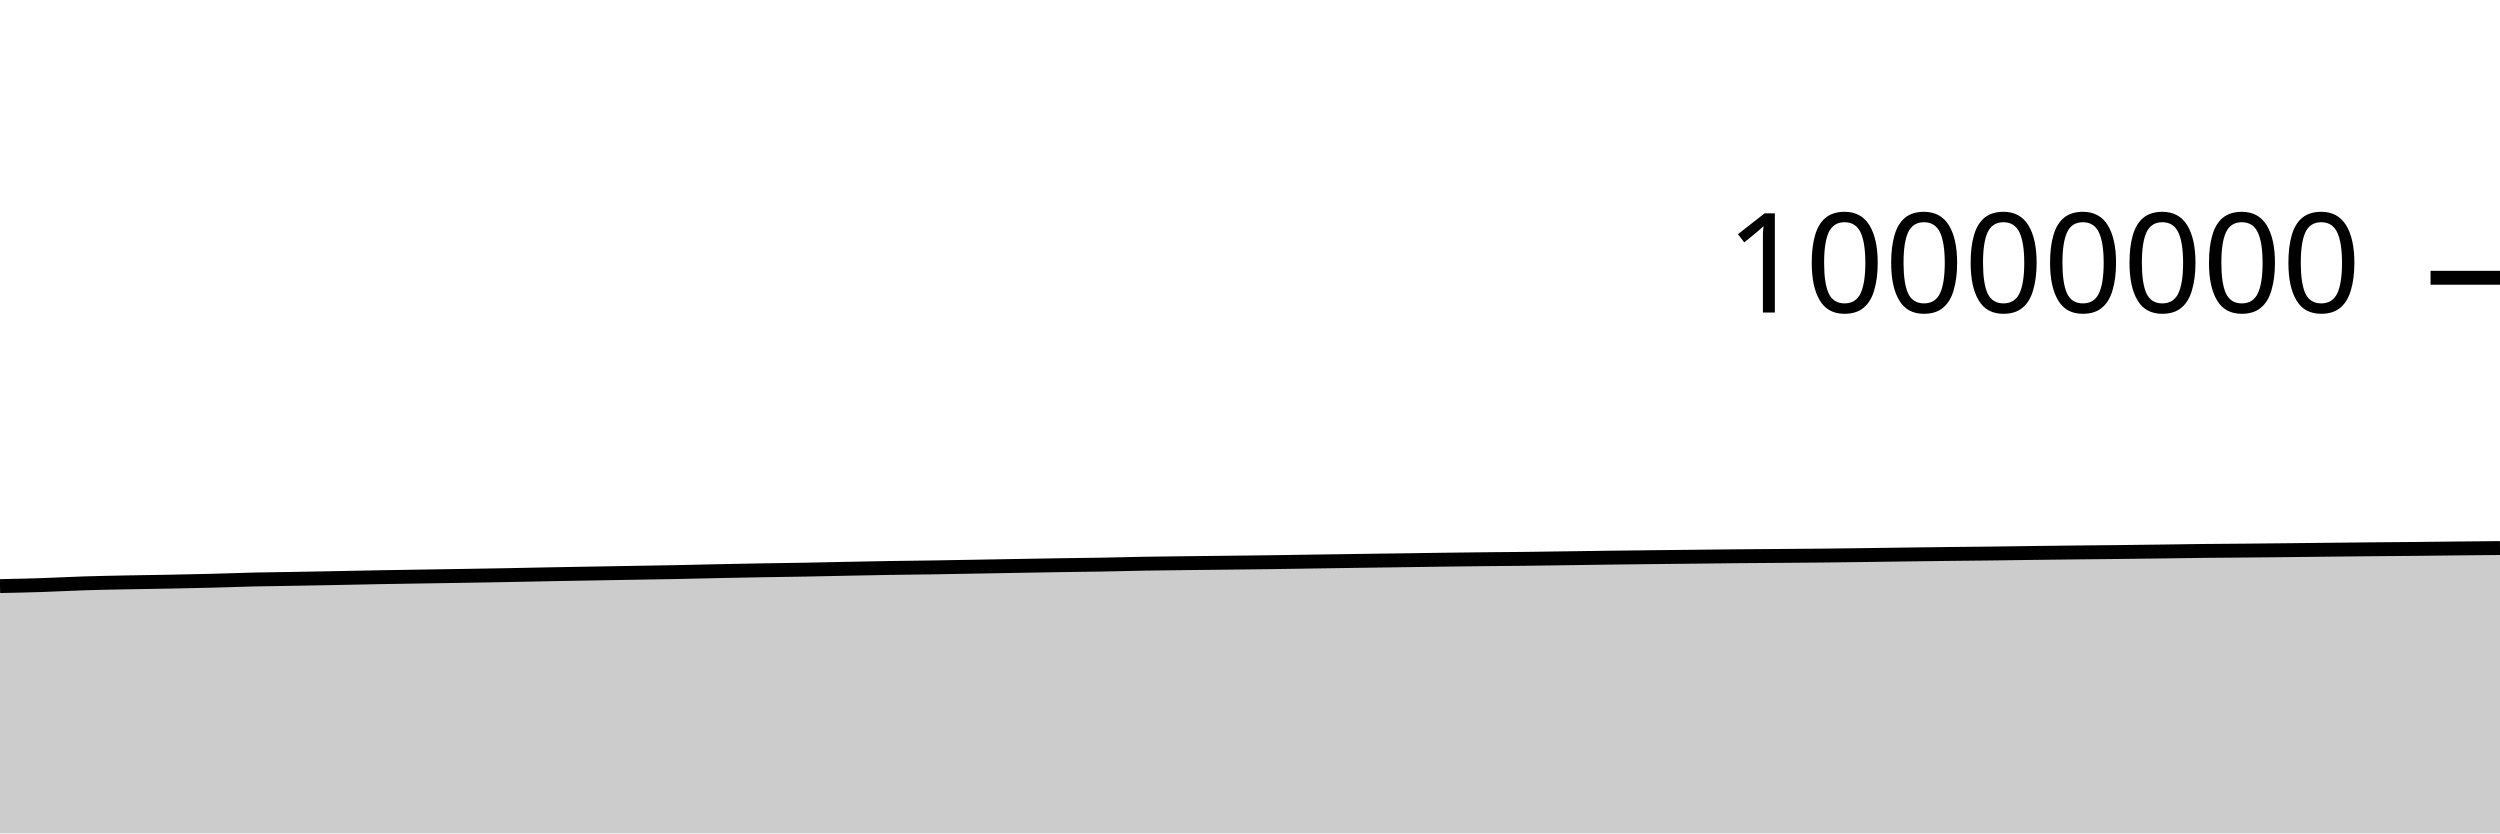
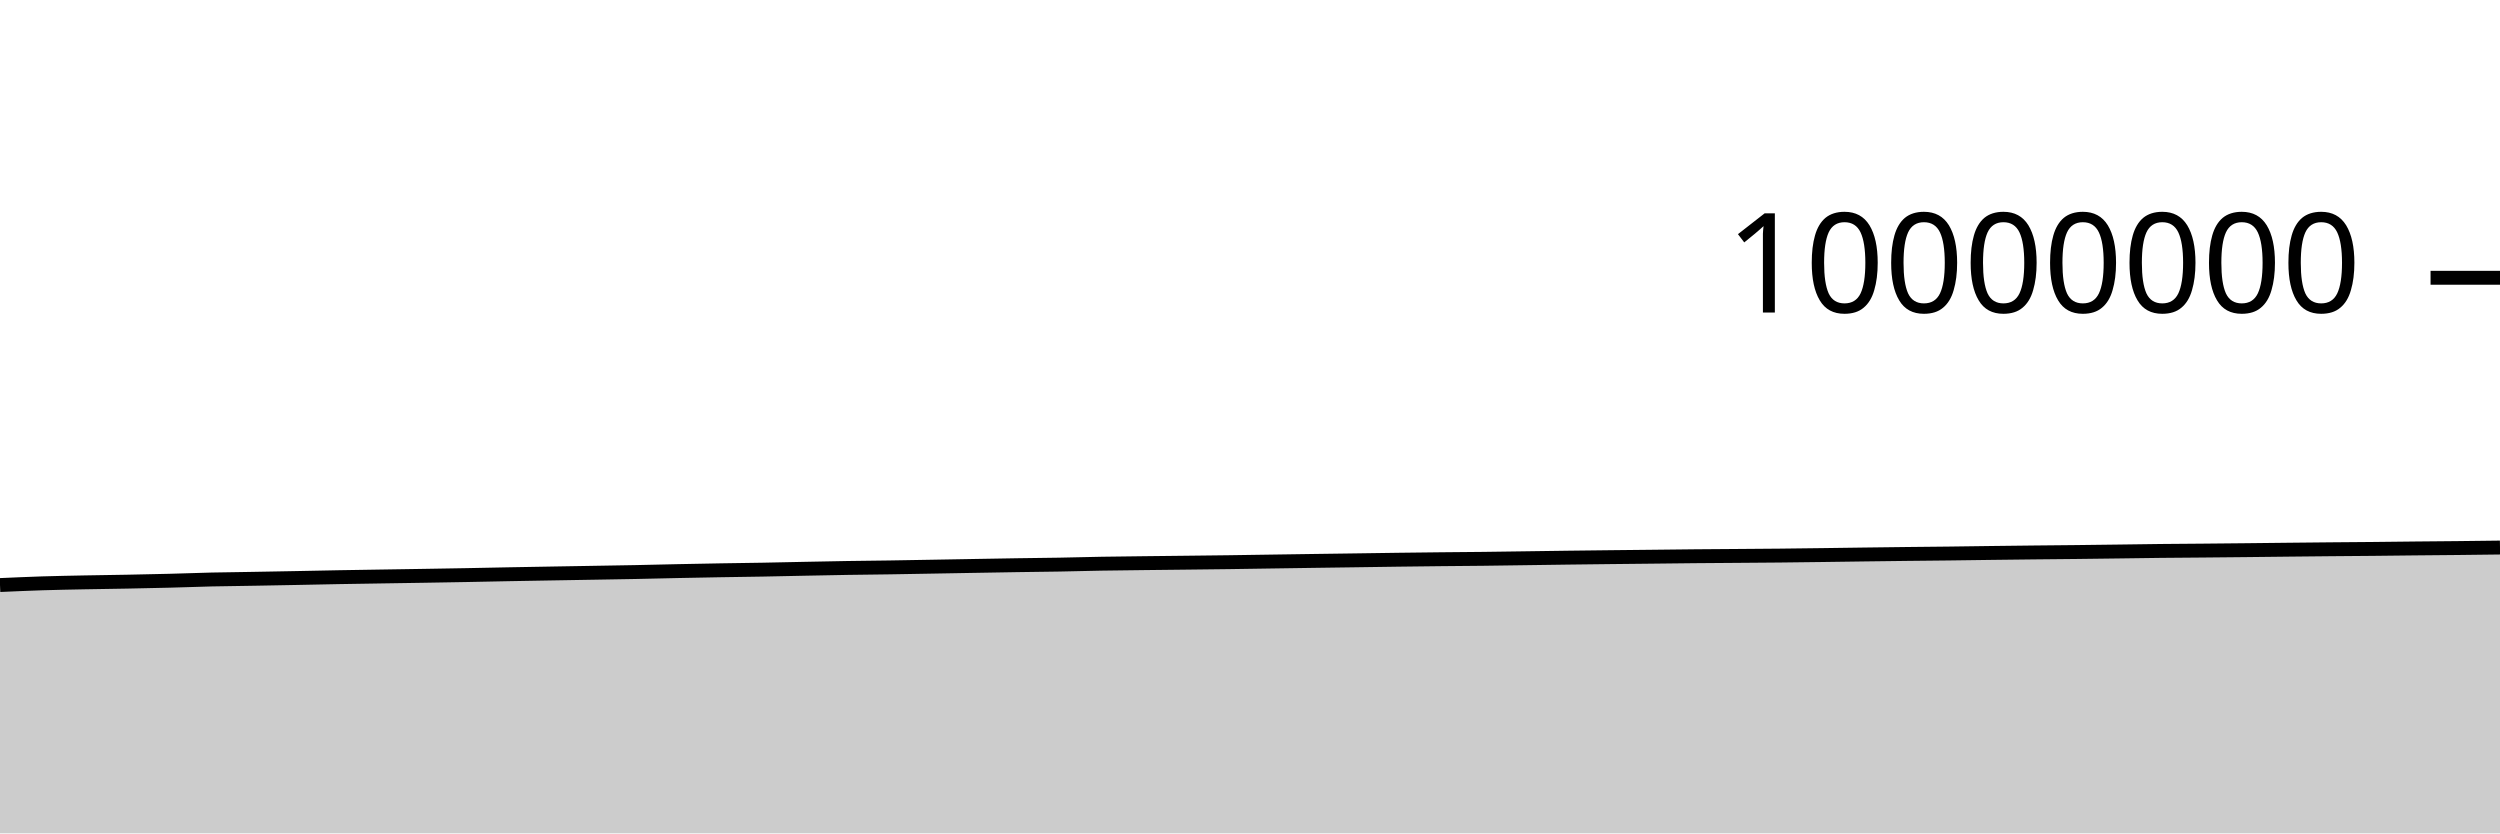
<svg xmlns="http://www.w3.org/2000/svg" viewBox="0 0 180 60">
  <g transform="translate(0,20)">
-     <path class="area" fill="rgba(0, 0, 0, 0.2)" d="M0,22.199C1.017,22.178,2.034,22.156,3.051,22.123C4.068,22.089,5.085,22.033,6.102,22C7.119,21.968,8.136,21.95,9.153,21.93C10.169,21.91,11.186,21.898,12.203,21.879C13.22,21.859,14.237,21.839,15.254,21.813C16.271,21.787,17.288,21.747,18.305,21.723C19.322,21.7,20.339,21.691,21.356,21.673C22.373,21.656,23.39,21.637,24.407,21.617C25.424,21.597,26.441,21.575,27.458,21.556C28.475,21.538,29.492,21.523,30.508,21.507C31.525,21.491,32.542,21.476,33.559,21.459C34.576,21.442,35.593,21.426,36.61,21.407C37.627,21.388,38.644,21.365,39.661,21.346C40.678,21.327,41.695,21.31,42.712,21.292C43.729,21.275,44.746,21.258,45.763,21.24C46.78,21.223,47.797,21.207,48.814,21.187C49.831,21.167,50.847,21.14,51.864,21.119C52.881,21.098,53.898,21.079,54.915,21.061C55.932,21.044,56.949,21.033,57.966,21.014C58.983,20.996,60,20.971,61.017,20.951C62.034,20.931,63.051,20.91,64.068,20.893C65.085,20.877,66.102,20.868,67.119,20.853C68.136,20.837,69.153,20.818,70.169,20.8C71.186,20.782,72.203,20.764,73.22,20.746C74.237,20.729,75.254,20.71,76.271,20.694C77.288,20.679,78.305,20.67,79.322,20.652C80.339,20.634,81.356,20.604,82.373,20.586C83.39,20.569,84.407,20.56,85.424,20.547C86.441,20.535,87.458,20.525,88.475,20.513C89.492,20.502,90.508,20.491,91.525,20.477C92.542,20.463,93.559,20.446,94.576,20.431C95.593,20.416,96.61,20.401,97.627,20.386C98.644,20.372,99.661,20.359,100.678,20.344C101.695,20.33,102.712,20.314,103.729,20.3C104.746,20.287,105.763,20.275,106.78,20.264C107.797,20.254,108.814,20.248,109.831,20.236C110.847,20.225,111.864,20.208,112.881,20.194C113.898,20.18,114.915,20.164,115.932,20.151C116.949,20.138,117.966,20.127,118.983,20.115C120,20.104,121.017,20.094,122.034,20.083C123.051,20.072,124.068,20.059,125.085,20.049C126.102,20.04,127.119,20.034,128.136,20.026C129.153,20.018,130.169,20.013,131.186,20.002C132.203,19.992,133.22,19.978,134.237,19.965C135.254,19.952,136.271,19.937,137.288,19.923C138.305,19.91,139.322,19.897,140.339,19.885C141.356,19.873,142.373,19.865,143.39,19.853C144.407,19.841,145.424,19.825,146.441,19.812C147.458,19.8,148.475,19.787,149.492,19.776C150.508,19.765,151.525,19.757,152.542,19.746C153.559,19.735,154.576,19.722,155.593,19.708C156.61,19.695,157.627,19.678,158.644,19.667C159.661,19.656,160.678,19.651,161.695,19.642C162.712,19.633,163.729,19.623,164.746,19.612C165.763,19.602,166.78,19.589,167.797,19.578C168.814,19.567,169.831,19.556,170.847,19.547C171.864,19.537,172.881,19.532,173.898,19.522C174.915,19.513,175.932,19.498,176.949,19.488C177.966,19.477,178.983,19.469,180,19.46L180,40C178.983,40,177.966,40,176.949,40C175.932,40,174.915,40,173.898,40C172.881,40,171.864,40,170.847,40C169.831,40,168.814,40,167.797,40C166.78,40,165.763,40,164.746,40C163.729,40,162.712,40,161.695,40C160.678,40,159.661,40,158.644,40C157.627,40,156.61,40,155.593,40C154.576,40,153.559,40,152.542,40C151.525,40,150.508,40,149.492,40C148.475,40,147.458,40,146.441,40C145.424,40,144.407,40,143.39,40C142.373,40,141.356,40,140.339,40C139.322,40,138.305,40,137.288,40C136.271,40,135.254,40,134.237,40C133.22,40,132.203,40,131.186,40C130.169,40,129.153,40,128.136,40C127.119,40,126.102,40,125.085,40C124.068,40,123.051,40,122.034,40C121.017,40,120,40,118.983,40C117.966,40,116.949,40,115.932,40C114.915,40,113.898,40,112.881,40C111.864,40,110.847,40,109.831,40C108.814,40,107.797,40,106.78,40C105.763,40,104.746,40,103.729,40C102.712,40,101.695,40,100.678,40C99.661,40,98.644,40,97.627,40C96.61,40,95.593,40,94.576,40C93.559,40,92.542,40,91.525,40C90.508,40,89.492,40,88.475,40C87.458,40,86.441,40,85.424,40C84.407,40,83.39,40,82.373,40C81.356,40,80.339,40,79.322,40C78.305,40,77.288,40,76.271,40C75.254,40,74.237,40,73.22,40C72.203,40,71.186,40,70.169,40C69.153,40,68.136,40,67.119,40C66.102,40,65.085,40,64.068,40C63.051,40,62.034,40,61.017,40C60,40,58.983,40,57.966,40C56.949,40,55.932,40,54.915,40C53.898,40,52.881,40,51.864,40C50.847,40,49.831,40,48.814,40C47.797,40,46.78,40,45.763,40C44.746,40,43.729,40,42.712,40C41.695,40,40.678,40,39.661,40C38.644,40,37.627,40,36.61,40C35.593,40,34.576,40,33.559,40C32.542,40,31.525,40,30.508,40C29.492,40,28.475,40,27.458,40C26.441,40,25.424,40,24.407,40C23.39,40,22.373,40,21.356,40C20.339,40,19.322,40,18.305,40C17.288,40,16.271,40,15.254,40C14.237,40,13.22,40,12.203,40C11.186,40,10.169,40,9.153,40C8.136,40,7.119,40,6.102,40C5.085,40,4.068,40,3.051,40C2.034,40,1.017,40,0,40Z" />
-     <path class="line" stroke="black" fill="none" d="M0,22.199C1.017,22.178,2.034,22.156,3.051,22.123C4.068,22.089,5.085,22.033,6.102,22C7.119,21.968,8.136,21.95,9.153,21.93C10.169,21.91,11.186,21.898,12.203,21.879C13.22,21.859,14.237,21.839,15.254,21.813C16.271,21.787,17.288,21.747,18.305,21.723C19.322,21.7,20.339,21.691,21.356,21.673C22.373,21.656,23.39,21.637,24.407,21.617C25.424,21.597,26.441,21.575,27.458,21.556C28.475,21.538,29.492,21.523,30.508,21.507C31.525,21.491,32.542,21.476,33.559,21.459C34.576,21.442,35.593,21.426,36.61,21.407C37.627,21.388,38.644,21.365,39.661,21.346C40.678,21.327,41.695,21.31,42.712,21.292C43.729,21.275,44.746,21.258,45.763,21.24C46.78,21.223,47.797,21.207,48.814,21.187C49.831,21.167,50.847,21.14,51.864,21.119C52.881,21.098,53.898,21.079,54.915,21.061C55.932,21.044,56.949,21.033,57.966,21.014C58.983,20.996,60,20.971,61.017,20.951C62.034,20.931,63.051,20.91,64.068,20.893C65.085,20.877,66.102,20.868,67.119,20.853C68.136,20.837,69.153,20.818,70.169,20.8C71.186,20.782,72.203,20.764,73.22,20.746C74.237,20.729,75.254,20.71,76.271,20.694C77.288,20.679,78.305,20.67,79.322,20.652C80.339,20.634,81.356,20.604,82.373,20.586C83.39,20.569,84.407,20.56,85.424,20.547C86.441,20.535,87.458,20.525,88.475,20.513C89.492,20.502,90.508,20.491,91.525,20.477C92.542,20.463,93.559,20.446,94.576,20.431C95.593,20.416,96.61,20.401,97.627,20.386C98.644,20.372,99.661,20.359,100.678,20.344C101.695,20.33,102.712,20.314,103.729,20.3C104.746,20.287,105.763,20.275,106.78,20.264C107.797,20.254,108.814,20.248,109.831,20.236C110.847,20.225,111.864,20.208,112.881,20.194C113.898,20.18,114.915,20.164,115.932,20.151C116.949,20.138,117.966,20.127,118.983,20.115C120,20.104,121.017,20.094,122.034,20.083C123.051,20.072,124.068,20.059,125.085,20.049C126.102,20.04,127.119,20.034,128.136,20.026C129.153,20.018,130.169,20.013,131.186,20.002C132.203,19.992,133.22,19.978,134.237,19.965C135.254,19.952,136.271,19.937,137.288,19.923C138.305,19.91,139.322,19.897,140.339,19.885C141.356,19.873,142.373,19.865,143.39,19.853C144.407,19.841,145.424,19.825,146.441,19.812C147.458,19.8,148.475,19.787,149.492,19.776C150.508,19.765,151.525,19.757,152.542,19.746C153.559,19.735,154.576,19.722,155.593,19.708C156.61,19.695,157.627,19.678,158.644,19.667C159.661,19.656,160.678,19.651,161.695,19.642C162.712,19.633,163.729,19.623,164.746,19.612C165.763,19.602,166.78,19.589,167.797,19.578C168.814,19.567,169.831,19.556,170.847,19.547C171.864,19.537,172.881,19.532,173.898,19.522C174.915,19.513,175.932,19.498,176.949,19.488C177.966,19.477,178.983,19.469,180,19.46" />
+     <path class="area" fill="rgba(0, 0, 0, 0.2)" d="M0,22.123C1.017,22.078,2.034,22.033,3.051,22C4.068,21.968,5.085,21.95,6.102,21.93C7.119,21.91,8.136,21.898,9.153,21.879C10.169,21.859,11.186,21.839,12.203,21.813C13.22,21.787,14.237,21.747,15.254,21.723C16.271,21.7,17.288,21.691,18.305,21.673C19.322,21.656,20.339,21.637,21.356,21.617C22.373,21.597,23.39,21.575,24.407,21.556C25.424,21.538,26.441,21.523,27.458,21.507C28.475,21.491,29.492,21.476,30.508,21.459C31.525,21.442,32.542,21.426,33.559,21.407C34.576,21.388,35.593,21.365,36.61,21.346C37.627,21.327,38.644,21.31,39.661,21.292C40.678,21.275,41.695,21.258,42.712,21.24C43.729,21.223,44.746,21.207,45.763,21.187C46.78,21.167,47.797,21.14,48.814,21.119C49.831,21.098,50.847,21.079,51.864,21.061C52.881,21.044,53.898,21.033,54.915,21.014C55.932,20.996,56.949,20.971,57.966,20.951C58.983,20.931,60,20.91,61.017,20.893C62.034,20.877,63.051,20.868,64.068,20.853C65.085,20.837,66.102,20.818,67.119,20.8C68.136,20.782,69.153,20.764,70.169,20.746C71.186,20.729,72.203,20.71,73.22,20.694C74.237,20.679,75.254,20.67,76.271,20.652C77.288,20.634,78.305,20.604,79.322,20.586C80.339,20.569,81.356,20.56,82.373,20.547C83.39,20.535,84.407,20.525,85.424,20.513C86.441,20.502,87.458,20.491,88.475,20.477C89.492,20.463,90.508,20.446,91.525,20.431C92.542,20.416,93.559,20.401,94.576,20.386C95.593,20.372,96.61,20.359,97.627,20.344C98.644,20.33,99.661,20.314,100.678,20.3C101.695,20.287,102.712,20.275,103.729,20.264C104.746,20.254,105.763,20.248,106.78,20.236C107.797,20.225,108.814,20.208,109.831,20.194C110.847,20.18,111.864,20.164,112.881,20.151C113.898,20.138,114.915,20.127,115.932,20.115C116.949,20.104,117.966,20.094,118.983,20.083C120,20.072,121.017,20.059,122.034,20.049C123.051,20.04,124.068,20.034,125.085,20.026C126.102,20.018,127.119,20.013,128.136,20.002C129.153,19.992,130.169,19.978,131.186,19.965C132.203,19.952,133.22,19.937,134.237,19.923C135.254,19.91,136.271,19.897,137.288,19.885C138.305,19.873,139.322,19.865,140.339,19.853C141.356,19.841,142.373,19.825,143.39,19.812C144.407,19.8,145.424,19.787,146.441,19.776C147.458,19.765,148.475,19.757,149.492,19.746C150.508,19.735,151.525,19.722,152.542,19.708C153.559,19.695,154.576,19.678,155.593,19.667C156.61,19.656,157.627,19.651,158.644,19.642C159.661,19.633,160.678,19.623,161.695,19.612C162.712,19.602,163.729,19.589,164.746,19.578C165.763,19.567,166.78,19.556,167.797,19.547C168.814,19.537,169.831,19.532,170.847,19.522C171.864,19.513,172.881,19.498,173.898,19.488C174.915,19.477,175.932,19.47,176.949,19.46C177.966,19.449,178.983,19.436,180,19.423L180,40C178.983,40,177.966,40,176.949,40C175.932,40,174.915,40,173.898,40C172.881,40,171.864,40,170.847,40C169.831,40,168.814,40,167.797,40C166.78,40,165.763,40,164.746,40C163.729,40,162.712,40,161.695,40C160.678,40,159.661,40,158.644,40C157.627,40,156.61,40,155.593,40C154.576,40,153.559,40,152.542,40C151.525,40,150.508,40,149.492,40C148.475,40,147.458,40,146.441,40C145.424,40,144.407,40,143.39,40C142.373,40,141.356,40,140.339,40C139.322,40,138.305,40,137.288,40C136.271,40,135.254,40,134.237,40C133.22,40,132.203,40,131.186,40C130.169,40,129.153,40,128.136,40C127.119,40,126.102,40,125.085,40C124.068,40,123.051,40,122.034,40C121.017,40,120,40,118.983,40C117.966,40,116.949,40,115.932,40C114.915,40,113.898,40,112.881,40C111.864,40,110.847,40,109.831,40C108.814,40,107.797,40,106.78,40C105.763,40,104.746,40,103.729,40C102.712,40,101.695,40,100.678,40C99.661,40,98.644,40,97.627,40C96.61,40,95.593,40,94.576,40C93.559,40,92.542,40,91.525,40C90.508,40,89.492,40,88.475,40C87.458,40,86.441,40,85.424,40C84.407,40,83.39,40,82.373,40C81.356,40,80.339,40,79.322,40C78.305,40,77.288,40,76.271,40C75.254,40,74.237,40,73.22,40C72.203,40,71.186,40,70.169,40C69.153,40,68.136,40,67.119,40C66.102,40,65.085,40,64.068,40C63.051,40,62.034,40,61.017,40C60,40,58.983,40,57.966,40C56.949,40,55.932,40,54.915,40C53.898,40,52.881,40,51.864,40C50.847,40,49.831,40,48.814,40C47.797,40,46.78,40,45.763,40C44.746,40,43.729,40,42.712,40C41.695,40,40.678,40,39.661,40C38.644,40,37.627,40,36.61,40C35.593,40,34.576,40,33.559,40C32.542,40,31.525,40,30.508,40C29.492,40,28.475,40,27.458,40C26.441,40,25.424,40,24.407,40C23.39,40,22.373,40,21.356,40C20.339,40,19.322,40,18.305,40C17.288,40,16.271,40,15.254,40C14.237,40,13.22,40,12.203,40C11.186,40,10.169,40,9.153,40C8.136,40,7.119,40,6.102,40C5.085,40,4.068,40,3.051,40C2.034,40,1.017,40,0,40Z" />
+     <path class="line" stroke="black" fill="none" d="M0,22.123C1.017,22.078,2.034,22.033,3.051,22C4.068,21.968,5.085,21.95,6.102,21.93C7.119,21.91,8.136,21.898,9.153,21.879C10.169,21.859,11.186,21.839,12.203,21.813C13.22,21.787,14.237,21.747,15.254,21.723C16.271,21.7,17.288,21.691,18.305,21.673C19.322,21.656,20.339,21.637,21.356,21.617C22.373,21.597,23.39,21.575,24.407,21.556C25.424,21.538,26.441,21.523,27.458,21.507C28.475,21.491,29.492,21.476,30.508,21.459C31.525,21.442,32.542,21.426,33.559,21.407C34.576,21.388,35.593,21.365,36.61,21.346C37.627,21.327,38.644,21.31,39.661,21.292C40.678,21.275,41.695,21.258,42.712,21.24C43.729,21.223,44.746,21.207,45.763,21.187C46.78,21.167,47.797,21.14,48.814,21.119C49.831,21.098,50.847,21.079,51.864,21.061C52.881,21.044,53.898,21.033,54.915,21.014C55.932,20.996,56.949,20.971,57.966,20.951C58.983,20.931,60,20.91,61.017,20.893C62.034,20.877,63.051,20.868,64.068,20.853C65.085,20.837,66.102,20.818,67.119,20.8C68.136,20.782,69.153,20.764,70.169,20.746C71.186,20.729,72.203,20.71,73.22,20.694C74.237,20.679,75.254,20.67,76.271,20.652C77.288,20.634,78.305,20.604,79.322,20.586C80.339,20.569,81.356,20.56,82.373,20.547C83.39,20.535,84.407,20.525,85.424,20.513C86.441,20.502,87.458,20.491,88.475,20.477C89.492,20.463,90.508,20.446,91.525,20.431C92.542,20.416,93.559,20.401,94.576,20.386C95.593,20.372,96.61,20.359,97.627,20.344C98.644,20.33,99.661,20.314,100.678,20.3C101.695,20.287,102.712,20.275,103.729,20.264C104.746,20.254,105.763,20.248,106.78,20.236C107.797,20.225,108.814,20.208,109.831,20.194C110.847,20.18,111.864,20.164,112.881,20.151C113.898,20.138,114.915,20.127,115.932,20.115C116.949,20.104,117.966,20.094,118.983,20.083C120,20.072,121.017,20.059,122.034,20.049C123.051,20.04,124.068,20.034,125.085,20.026C126.102,20.018,127.119,20.013,128.136,20.002C129.153,19.992,130.169,19.978,131.186,19.965C132.203,19.952,133.22,19.937,134.237,19.923C135.254,19.91,136.271,19.897,137.288,19.885C138.305,19.873,139.322,19.865,140.339,19.853C141.356,19.841,142.373,19.825,143.39,19.812C144.407,19.8,145.424,19.787,146.441,19.776C147.458,19.765,148.475,19.757,149.492,19.746C150.508,19.735,151.525,19.722,152.542,19.708C153.559,19.695,154.576,19.678,155.593,19.667C156.61,19.656,157.627,19.651,158.644,19.642C159.661,19.633,160.678,19.623,161.695,19.612C162.712,19.602,163.729,19.589,164.746,19.578C165.763,19.567,166.78,19.556,167.797,19.547C168.814,19.537,169.831,19.532,170.847,19.522C171.864,19.513,172.881,19.498,173.898,19.488C174.915,19.477,175.932,19.47,176.949,19.46C177.966,19.449,178.983,19.436,180,19.423" />
    <path class="axis-ceiling" stroke-width="1" stroke="black" fill="none" d="M175,0L180,0" />
    <text class="axis-ceiling-label" font-family="sans-serif" text-anchor="end" font-size="10px" x="170" y="2.5">10000000</text>
  </g>
</svg>
